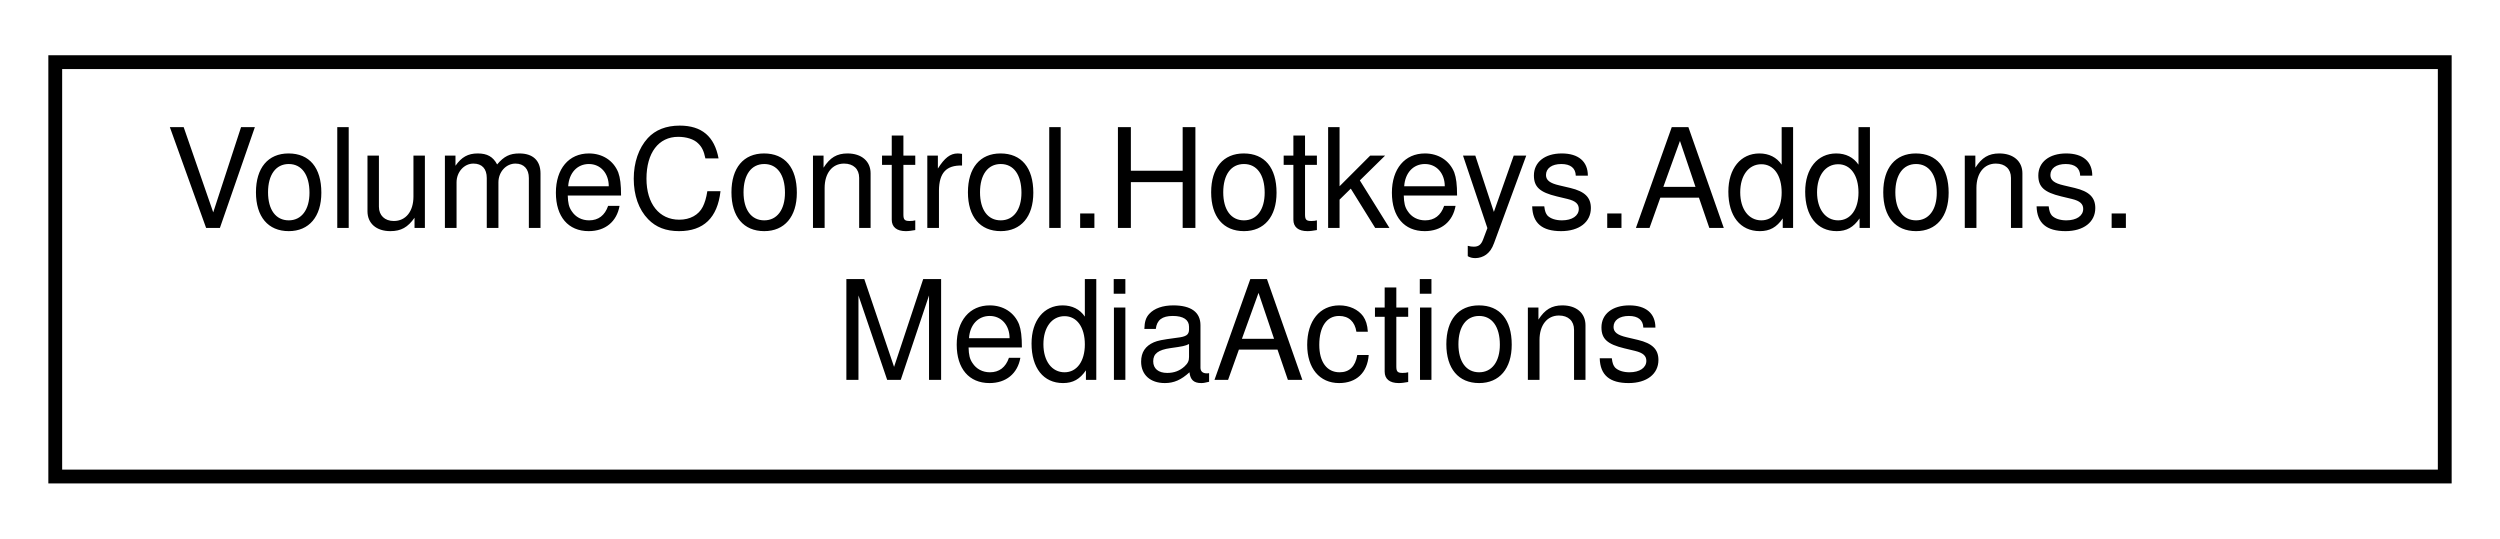
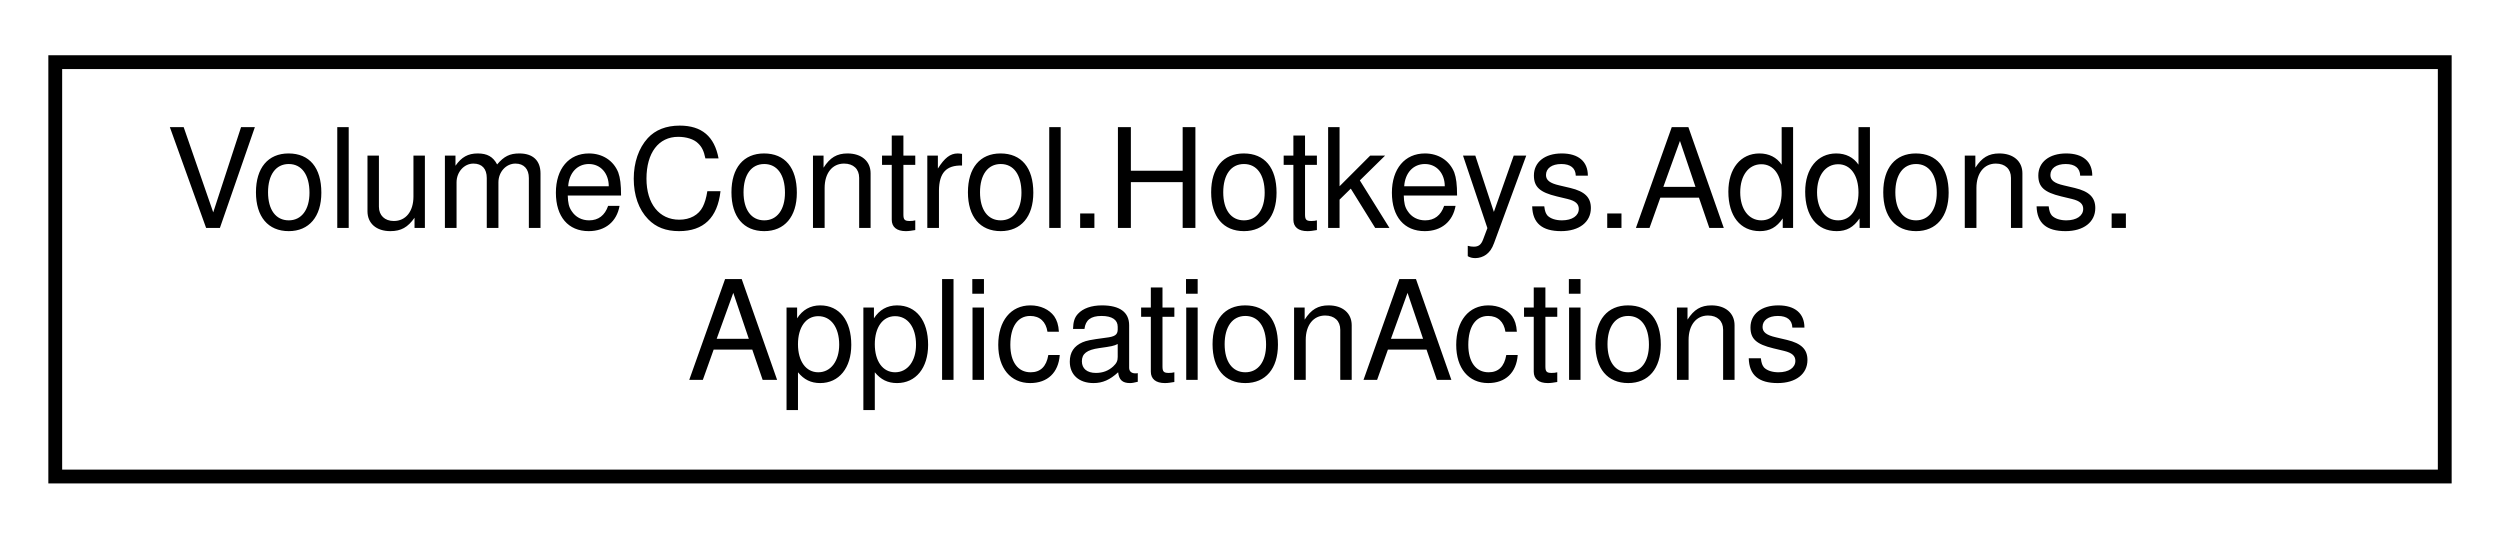
<svg xmlns="http://www.w3.org/2000/svg" xmlns:xlink="http://www.w3.org/1999/xlink" width="181pt" height="39pt" viewBox="0.00 0.00 181.00 39.00">
  <g id="graph0" class="graph" transform="scale(1 1) rotate(0) translate(4 35)">
    <g id="node1" class="node">
      <g id="a_node1">
-         <a xlink:href="class_volume_control_1_1_hotkeys_1_1_addons_1_1_media_actions.html" target="_top" xlink:title=" ">
+         <a xlink:href="class_volume_control_1_1_hotkeys_1_1_addons_1_1_application_actions.html" target="_top" xlink:title=" ">
          <polygon fill="none" stroke="black" points="0,-0.5 0,-30.5 173,-30.5 173,-0.5 0,-0.5" />
          <text text-anchor="start" x="8" y="-18.5" font-family="Helvetica,sans-Serif" font-size="10.00">VolumeControl.Hotkeys.Addons.</text>
-           <text text-anchor="middle" x="86.5" y="-7.5" font-family="Helvetica,sans-Serif" font-size="10.00">MediaActions</text>
+           <text text-anchor="middle" x="86.5" y="-7.5" font-family="Helvetica,sans-Serif" font-size="10.00">ApplicationActions</text>
        </a>
      </g>
    </g>
  </g>
</svg>
